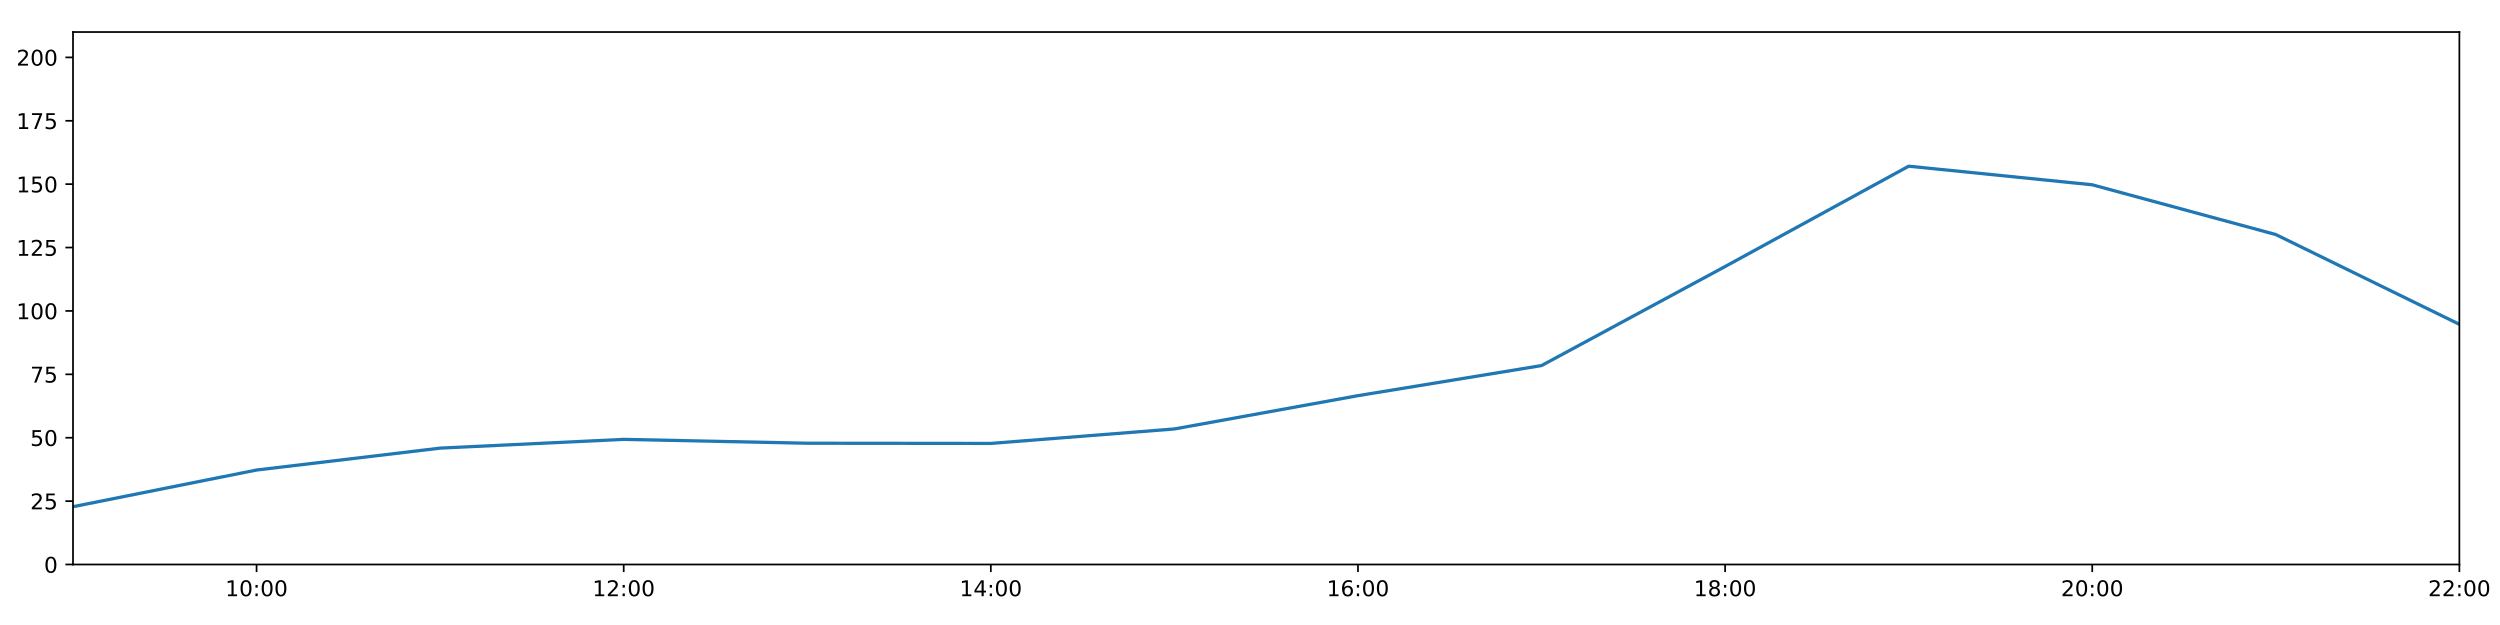
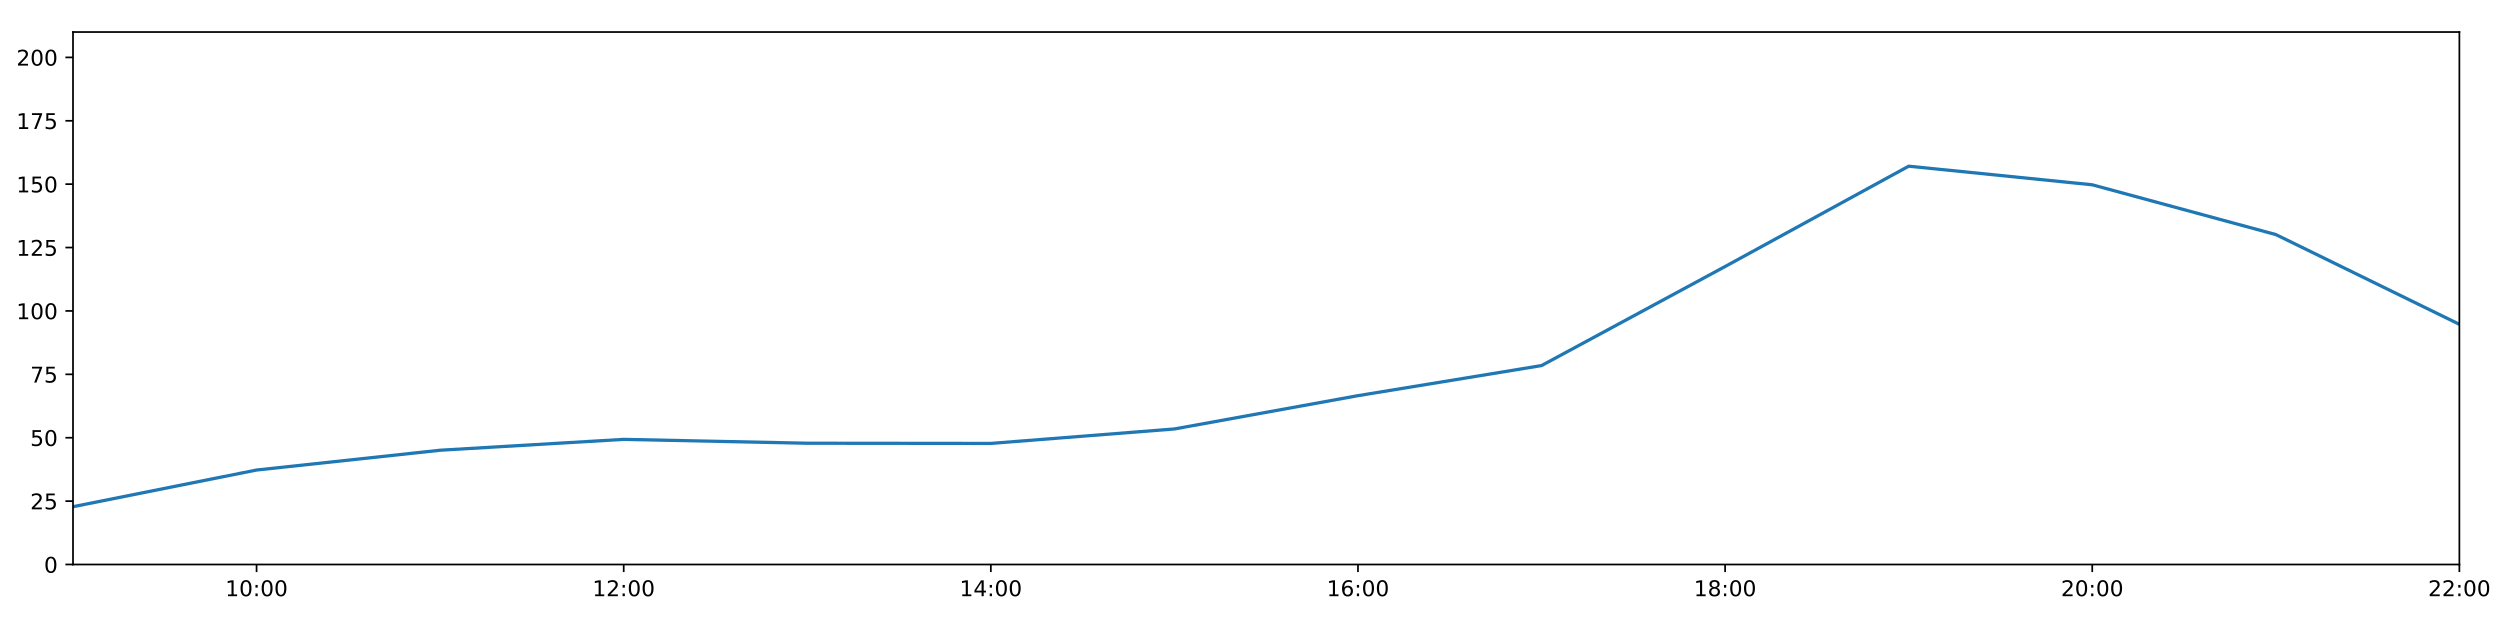
<svg xmlns="http://www.w3.org/2000/svg" xmlns:xlink="http://www.w3.org/1999/xlink" height="288pt" version="1.1" viewBox="0 0 1152 288" width="1152pt">
  <defs>
    <style type="text/css">
*{stroke-linecap:butt;stroke-linejoin:round;}
  </style>
  </defs>
  <g id="figure_1">
    <g id="patch_1">
      <path d="M 0 288  L 1152 288  L 1152 0  L 0 0  z " style="fill:#ffffff;" />
    </g>
    <g id="axes_1">
      <g id="patch_2">
        <path d="M 33.64 260.12  L 1133.28 260.12  L 1133.28 14.76  L 33.64 14.76  z " style="fill:#ffffff;" />
      </g>
      <g id="matplotlib.axis_1">
        <g id="xtick_1">
          <g id="line2d_1">
            <defs>
-               <path d="M 0 0  L 0 3.5  " id="mc1af9e079d" style="stroke:#000000;stroke-width:0.8;" />
-             </defs>
-             <g>
-               <use style="stroke:#000000;stroke-width:0.8;" x="118.228" xlink:href="#mc1af9e079d" y="260.12" />
+               <path d="M 0 0  L 0 3.5  " id="md2dcbb1106" style="stroke:#000000;stroke-width:0.8;" />
+             </defs>
+             <g>
+               <use style="stroke:#000000;stroke-width:0.8;" x="118.228" xlink:href="#md2dcbb1106" y="260.12" />
            </g>
          </g>
          <g id="text_1">
            <defs>
              <path d="M 12.406 8.297  L 28.516 8.297  L 28.516 63.922  L 10.984 60.406  L 10.984 69.391  L 28.422 72.906  L 38.281 72.906  L 38.281 8.297  L 54.391 8.297  L 54.391 0  L 12.406 0  z " id="DejaVuSans-49" />
              <path d="M 31.781 66.406  Q 24.172 66.406 20.328 58.906  Q 16.5 51.422 16.5 36.375  Q 16.5 21.391 20.328 13.891  Q 24.172 6.391 31.781 6.391  Q 39.453 6.391 43.281 13.891  Q 47.125 21.391 47.125 36.375  Q 47.125 51.422 43.281 58.906  Q 39.453 66.406 31.781 66.406  z M 31.781 74.219  Q 44.047 74.219 50.516 64.516  Q 56.984 54.828 56.984 36.375  Q 56.984 17.969 50.516 8.266  Q 44.047 -1.422 31.781 -1.422  Q 19.531 -1.422 13.062 8.266  Q 6.594 17.969 6.594 36.375  Q 6.594 54.828 13.062 64.516  Q 19.531 74.219 31.781 74.219  z " id="DejaVuSans-48" />
              <path d="M 11.719 12.406  L 22.016 12.406  L 22.016 0  L 11.719 0  z M 11.719 51.703  L 22.016 51.703  L 22.016 39.312  L 11.719 39.312  z " id="DejaVuSans-58" />
            </defs>
            <g transform="translate(103.8183 274.7184)scale(0.1 -0.1)">
              <use xlink:href="#DejaVuSans-49" />
              <use x="63.623" xlink:href="#DejaVuSans-48" />
              <use x="127.246" xlink:href="#DejaVuSans-58" />
              <use x="160.938" xlink:href="#DejaVuSans-48" />
              <use x="224.561" xlink:href="#DejaVuSans-48" />
            </g>
          </g>
        </g>
        <g id="xtick_2">
          <g id="line2d_2">
            <g>
-               <use style="stroke:#000000;stroke-width:0.8;" x="287.403" xlink:href="#mc1af9e079d" y="260.12" />
+               <use style="stroke:#000000;stroke-width:0.8;" x="287.403" xlink:href="#md2dcbb1106" y="260.12" />
            </g>
          </g>
          <g id="text_2">
            <defs>
              <path d="M 19.188 8.297  L 53.609 8.297  L 53.609 0  L 7.328 0  L 7.328 8.297  Q 12.938 14.109 22.625 23.891  Q 32.328 33.688 34.812 36.531  Q 39.547 41.844 41.422 45.531  Q 43.312 49.219 43.312 52.781  Q 43.312 58.594 39.234 62.25  Q 35.156 65.922 28.609 65.922  Q 23.969 65.922 18.812 64.312  Q 13.672 62.703 7.812 59.422  L 7.812 69.391  Q 13.766 71.781 18.938 73  Q 24.125 74.219 28.422 74.219  Q 39.75 74.219 46.484 68.547  Q 53.219 62.891 53.219 53.422  Q 53.219 48.922 51.531 44.891  Q 49.859 40.875 45.406 35.406  Q 44.188 33.984 37.641 27.219  Q 31.109 20.453 19.188 8.297  z " id="DejaVuSans-50" />
            </defs>
            <g transform="translate(272.9937 274.7184)scale(0.1 -0.1)">
              <use xlink:href="#DejaVuSans-49" />
              <use x="63.623" xlink:href="#DejaVuSans-50" />
              <use x="127.246" xlink:href="#DejaVuSans-58" />
              <use x="160.938" xlink:href="#DejaVuSans-48" />
              <use x="224.561" xlink:href="#DejaVuSans-48" />
            </g>
          </g>
        </g>
        <g id="xtick_3">
          <g id="line2d_3">
            <g>
-               <use style="stroke:#000000;stroke-width:0.8;" x="456.578" xlink:href="#mc1af9e079d" y="260.12" />
+               <use style="stroke:#000000;stroke-width:0.8;" x="456.578" xlink:href="#md2dcbb1106" y="260.12" />
            </g>
          </g>
          <g id="text_3">
            <defs>
              <path d="M 37.797 64.312  L 12.891 25.391  L 37.797 25.391  z M 35.203 72.906  L 47.609 72.906  L 47.609 25.391  L 58.016 25.391  L 58.016 17.188  L 47.609 17.188  L 47.609 0  L 37.797 0  L 37.797 17.188  L 4.891 17.188  L 4.891 26.703  z " id="DejaVuSans-52" />
            </defs>
            <g transform="translate(442.1691 274.7184)scale(0.1 -0.1)">
              <use xlink:href="#DejaVuSans-49" />
              <use x="63.623" xlink:href="#DejaVuSans-52" />
              <use x="127.246" xlink:href="#DejaVuSans-58" />
              <use x="160.938" xlink:href="#DejaVuSans-48" />
              <use x="224.561" xlink:href="#DejaVuSans-48" />
            </g>
          </g>
        </g>
        <g id="xtick_4">
          <g id="line2d_4">
            <g>
-               <use style="stroke:#000000;stroke-width:0.8;" x="625.754" xlink:href="#mc1af9e079d" y="260.12" />
+               <use style="stroke:#000000;stroke-width:0.8;" x="625.754" xlink:href="#md2dcbb1106" y="260.12" />
            </g>
          </g>
          <g id="text_4">
            <defs>
              <path d="M 33.016 40.375  Q 26.375 40.375 22.484 35.828  Q 18.609 31.297 18.609 23.391  Q 18.609 15.531 22.484 10.953  Q 26.375 6.391 33.016 6.391  Q 39.656 6.391 43.531 10.953  Q 47.406 15.531 47.406 23.391  Q 47.406 31.297 43.531 35.828  Q 39.656 40.375 33.016 40.375  z M 52.594 71.297  L 52.594 62.312  Q 48.875 64.062 45.094 64.984  Q 41.312 65.922 37.594 65.922  Q 27.828 65.922 22.672 59.328  Q 17.531 52.734 16.797 39.406  Q 19.672 43.656 24.016 45.922  Q 28.375 48.188 33.594 48.188  Q 44.578 48.188 50.953 41.516  Q 57.328 34.859 57.328 23.391  Q 57.328 12.156 50.688 5.359  Q 44.047 -1.422 33.016 -1.422  Q 20.359 -1.422 13.672 8.266  Q 6.984 17.969 6.984 36.375  Q 6.984 53.656 15.188 63.938  Q 23.391 74.219 37.203 74.219  Q 40.922 74.219 44.703 73.484  Q 48.484 72.75 52.594 71.297  z " id="DejaVuSans-54" />
            </defs>
            <g transform="translate(611.3445 274.7184)scale(0.1 -0.1)">
              <use xlink:href="#DejaVuSans-49" />
              <use x="63.623" xlink:href="#DejaVuSans-54" />
              <use x="127.246" xlink:href="#DejaVuSans-58" />
              <use x="160.938" xlink:href="#DejaVuSans-48" />
              <use x="224.561" xlink:href="#DejaVuSans-48" />
            </g>
          </g>
        </g>
        <g id="xtick_5">
          <g id="line2d_5">
            <g>
-               <use style="stroke:#000000;stroke-width:0.8;" x="794.929" xlink:href="#mc1af9e079d" y="260.12" />
+               <use style="stroke:#000000;stroke-width:0.8;" x="794.929" xlink:href="#md2dcbb1106" y="260.12" />
            </g>
          </g>
          <g id="text_5">
            <defs>
              <path d="M 31.781 34.625  Q 24.75 34.625 20.719 30.859  Q 16.703 27.094 16.703 20.516  Q 16.703 13.922 20.719 10.156  Q 24.75 6.391 31.781 6.391  Q 38.812 6.391 42.859 10.172  Q 46.922 13.969 46.922 20.516  Q 46.922 27.094 42.891 30.859  Q 38.875 34.625 31.781 34.625  z M 21.922 38.812  Q 15.578 40.375 12.031 44.719  Q 8.5 49.078 8.5 55.328  Q 8.5 64.062 14.719 69.141  Q 20.953 74.219 31.781 74.219  Q 42.672 74.219 48.875 69.141  Q 55.078 64.062 55.078 55.328  Q 55.078 49.078 51.531 44.719  Q 48 40.375 41.703 38.812  Q 48.828 37.156 52.797 32.312  Q 56.781 27.484 56.781 20.516  Q 56.781 9.906 50.312 4.234  Q 43.844 -1.422 31.781 -1.422  Q 19.734 -1.422 13.25 4.234  Q 6.781 9.906 6.781 20.516  Q 6.781 27.484 10.781 32.312  Q 14.797 37.156 21.922 38.812  z M 18.312 54.391  Q 18.312 48.734 21.844 45.562  Q 25.391 42.391 31.781 42.391  Q 38.141 42.391 41.719 45.562  Q 45.312 48.734 45.312 54.391  Q 45.312 60.062 41.719 63.234  Q 38.141 66.406 31.781 66.406  Q 25.391 66.406 21.844 63.234  Q 18.312 60.062 18.312 54.391  z " id="DejaVuSans-56" />
            </defs>
            <g transform="translate(780.5199 274.7184)scale(0.1 -0.1)">
              <use xlink:href="#DejaVuSans-49" />
              <use x="63.623" xlink:href="#DejaVuSans-56" />
              <use x="127.246" xlink:href="#DejaVuSans-58" />
              <use x="160.938" xlink:href="#DejaVuSans-48" />
              <use x="224.561" xlink:href="#DejaVuSans-48" />
            </g>
          </g>
        </g>
        <g id="xtick_6">
          <g id="line2d_6">
            <g>
-               <use style="stroke:#000000;stroke-width:0.8;" x="964.105" xlink:href="#mc1af9e079d" y="260.12" />
+               <use style="stroke:#000000;stroke-width:0.8;" x="964.105" xlink:href="#md2dcbb1106" y="260.12" />
            </g>
          </g>
          <g id="text_6">
            <g transform="translate(949.6952 274.7184)scale(0.1 -0.1)">
              <use xlink:href="#DejaVuSans-50" />
              <use x="63.623" xlink:href="#DejaVuSans-48" />
              <use x="127.246" xlink:href="#DejaVuSans-58" />
              <use x="160.938" xlink:href="#DejaVuSans-48" />
              <use x="224.561" xlink:href="#DejaVuSans-48" />
            </g>
          </g>
        </g>
        <g id="xtick_7">
          <g id="line2d_7">
            <g>
-               <use style="stroke:#000000;stroke-width:0.8;" x="1133.28" xlink:href="#mc1af9e079d" y="260.12" />
+               <use style="stroke:#000000;stroke-width:0.8;" x="1133.28" xlink:href="#md2dcbb1106" y="260.12" />
            </g>
          </g>
          <g id="text_7">
            <g transform="translate(1118.871 274.7184)scale(0.1 -0.1)">
              <use xlink:href="#DejaVuSans-50" />
              <use x="63.623" xlink:href="#DejaVuSans-50" />
              <use x="127.246" xlink:href="#DejaVuSans-58" />
              <use x="160.938" xlink:href="#DejaVuSans-48" />
              <use x="224.561" xlink:href="#DejaVuSans-48" />
            </g>
          </g>
        </g>
      </g>
      <g id="matplotlib.axis_2">
        <g id="ytick_1">
          <g id="line2d_8">
            <defs>
-               <path d="M 0 0  L -3.5 0  " id="mbadd1dcfeb" style="stroke:#000000;stroke-width:0.8;" />
-             </defs>
-             <g>
-               <use style="stroke:#000000;stroke-width:0.8;" x="33.64" xlink:href="#mbadd1dcfeb" y="260.12" />
+               <path d="M 0 0  L -3.5 0  " id="mb3b9be89c9" style="stroke:#000000;stroke-width:0.8;" />
+             </defs>
+             <g>
+               <use style="stroke:#000000;stroke-width:0.8;" x="33.64" xlink:href="#mb3b9be89c9" y="260.12" />
            </g>
          </g>
          <g id="text_8">
            <g transform="translate(20.2775 263.9192)scale(0.1 -0.1)">
              <use xlink:href="#DejaVuSans-48" />
            </g>
          </g>
        </g>
        <g id="ytick_2">
          <g id="line2d_9">
            <g>
-               <use style="stroke:#000000;stroke-width:0.8;" x="33.64" xlink:href="#mbadd1dcfeb" y="230.91" />
+               <use style="stroke:#000000;stroke-width:0.8;" x="33.64" xlink:href="#mb3b9be89c9" y="230.91" />
            </g>
          </g>
          <g id="text_9">
            <defs>
              <path d="M 10.797 72.906  L 49.516 72.906  L 49.516 64.594  L 19.828 64.594  L 19.828 46.734  Q 21.969 47.469 24.109 47.828  Q 26.266 48.188 28.422 48.188  Q 40.625 48.188 47.75 41.5  Q 54.891 34.812 54.891 23.391  Q 54.891 11.625 47.562 5.094  Q 40.234 -1.422 26.906 -1.422  Q 22.312 -1.422 17.547 -0.641  Q 12.797 0.141 7.719 1.703  L 7.719 11.625  Q 12.109 9.234 16.797 8.062  Q 21.484 6.891 26.703 6.891  Q 35.156 6.891 40.078 11.328  Q 45.016 15.766 45.016 23.391  Q 45.016 31 40.078 35.438  Q 35.156 39.891 26.703 39.891  Q 22.75 39.891 18.812 39.016  Q 14.891 38.141 10.797 36.281  z " id="DejaVuSans-53" />
            </defs>
            <g transform="translate(13.915 234.7097)scale(0.1 -0.1)">
              <use xlink:href="#DejaVuSans-50" />
              <use x="63.623" xlink:href="#DejaVuSans-53" />
            </g>
          </g>
        </g>
        <g id="ytick_3">
          <g id="line2d_10">
            <g>
-               <use style="stroke:#000000;stroke-width:0.8;" x="33.64" xlink:href="#mbadd1dcfeb" y="201.701" />
+               <use style="stroke:#000000;stroke-width:0.8;" x="33.64" xlink:href="#mb3b9be89c9" y="201.701" />
            </g>
          </g>
          <g id="text_10">
            <g transform="translate(13.915 205.5002)scale(0.1 -0.1)">
              <use xlink:href="#DejaVuSans-53" />
              <use x="63.623" xlink:href="#DejaVuSans-48" />
            </g>
          </g>
        </g>
        <g id="ytick_4">
          <g id="line2d_11">
            <g>
-               <use style="stroke:#000000;stroke-width:0.8;" x="33.64" xlink:href="#mbadd1dcfeb" y="172.491" />
+               <use style="stroke:#000000;stroke-width:0.8;" x="33.64" xlink:href="#mb3b9be89c9" y="172.491" />
            </g>
          </g>
          <g id="text_11">
            <defs>
              <path d="M 8.203 72.906  L 55.078 72.906  L 55.078 68.703  L 28.609 0  L 18.312 0  L 43.219 64.594  L 8.203 64.594  z " id="DejaVuSans-55" />
            </defs>
            <g transform="translate(13.915 176.2906)scale(0.1 -0.1)">
              <use xlink:href="#DejaVuSans-55" />
              <use x="63.623" xlink:href="#DejaVuSans-53" />
            </g>
          </g>
        </g>
        <g id="ytick_5">
          <g id="line2d_12">
            <g>
-               <use style="stroke:#000000;stroke-width:0.8;" x="33.64" xlink:href="#mbadd1dcfeb" y="143.282" />
+               <use style="stroke:#000000;stroke-width:0.8;" x="33.64" xlink:href="#mb3b9be89c9" y="143.282" />
            </g>
          </g>
          <g id="text_12">
            <g transform="translate(7.5525 147.0811)scale(0.1 -0.1)">
              <use xlink:href="#DejaVuSans-49" />
              <use x="63.623" xlink:href="#DejaVuSans-48" />
              <use x="127.246" xlink:href="#DejaVuSans-48" />
            </g>
          </g>
        </g>
        <g id="ytick_6">
          <g id="line2d_13">
            <g>
-               <use style="stroke:#000000;stroke-width:0.8;" x="33.64" xlink:href="#mbadd1dcfeb" y="114.072" />
+               <use style="stroke:#000000;stroke-width:0.8;" x="33.64" xlink:href="#mb3b9be89c9" y="114.072" />
            </g>
          </g>
          <g id="text_13">
            <g transform="translate(7.5525 117.8716)scale(0.1 -0.1)">
              <use xlink:href="#DejaVuSans-49" />
              <use x="63.623" xlink:href="#DejaVuSans-50" />
              <use x="127.246" xlink:href="#DejaVuSans-53" />
            </g>
          </g>
        </g>
        <g id="ytick_7">
          <g id="line2d_14">
            <g>
-               <use style="stroke:#000000;stroke-width:0.8;" x="33.64" xlink:href="#mbadd1dcfeb" y="84.863" />
+               <use style="stroke:#000000;stroke-width:0.8;" x="33.64" xlink:href="#mb3b9be89c9" y="84.863" />
            </g>
          </g>
          <g id="text_14">
            <g transform="translate(7.5525 88.66208)scale(0.1 -0.1)">
              <use xlink:href="#DejaVuSans-49" />
              <use x="63.623" xlink:href="#DejaVuSans-53" />
              <use x="127.246" xlink:href="#DejaVuSans-48" />
            </g>
          </g>
        </g>
        <g id="ytick_8">
          <g id="line2d_15">
            <g>
-               <use style="stroke:#000000;stroke-width:0.8;" x="33.64" xlink:href="#mbadd1dcfeb" y="55.653" />
+               <use style="stroke:#000000;stroke-width:0.8;" x="33.64" xlink:href="#mb3b9be89c9" y="55.653" />
            </g>
          </g>
          <g id="text_15">
            <g transform="translate(7.5525 59.45255)scale(0.1 -0.1)">
              <use xlink:href="#DejaVuSans-49" />
              <use x="63.623" xlink:href="#DejaVuSans-55" />
              <use x="127.246" xlink:href="#DejaVuSans-53" />
            </g>
          </g>
        </g>
        <g id="ytick_9">
          <g id="line2d_16">
            <g>
-               <use style="stroke:#000000;stroke-width:0.8;" x="33.64" xlink:href="#mbadd1dcfeb" y="26.444" />
+               <use style="stroke:#000000;stroke-width:0.8;" x="33.64" xlink:href="#mb3b9be89c9" y="26.444" />
            </g>
          </g>
          <g id="text_16">
            <g transform="translate(7.5525 30.24303)scale(0.1 -0.1)">
              <use xlink:href="#DejaVuSans-50" />
              <use x="63.623" xlink:href="#DejaVuSans-48" />
              <use x="127.246" xlink:href="#DejaVuSans-48" />
            </g>
          </g>
        </g>
      </g>
      <g id="line2d_17">
-         <path clip-path="url(#p7497a4e7c1)" d="M 33.64 233.481  L 118.228 216.587  L 202.815 206.495  L 287.403 202.463  L 371.991 204.241  L 456.578 204.33  L 541.166 197.66  L 625.754 182.316  L 710.342 168.451  L 794.929 122.81  L 879.517 76.583  L 964.105 85.155  L 1048.692 108.084  L 1133.28 149.442  " style="fill:none;stroke:#1f77b4;stroke-linecap:square;stroke-width:1.5;" />
+         <path clip-path="url(#p6b4f592148)" d="M 33.64 233.481  L 118.228 216.587  L 202.815 207.465  L 287.403 202.463  L 371.991 204.241  L 456.578 204.33  L 541.166 197.66  L 625.754 182.316  L 710.342 168.451  L 794.929 122.81  L 879.517 76.583  L 964.105 85.155  L 1048.692 108.084  L 1133.28 149.442  " style="fill:none;stroke:#1f77b4;stroke-linecap:square;stroke-width:1.5;" />
      </g>
      <g id="patch_3">
        <path d="M 33.64 260.12  L 33.64 14.76  " style="fill:none;stroke:#000000;stroke-linecap:square;stroke-linejoin:miter;stroke-width:0.8;" />
      </g>
      <g id="patch_4">
        <path d="M 1133.28 260.12  L 1133.28 14.76  " style="fill:none;stroke:#000000;stroke-linecap:square;stroke-linejoin:miter;stroke-width:0.8;" />
      </g>
      <g id="patch_5">
        <path d="M 33.64 260.12  L 1133.28 260.12  " style="fill:none;stroke:#000000;stroke-linecap:square;stroke-linejoin:miter;stroke-width:0.8;" />
      </g>
      <g id="patch_6">
        <path d="M 33.64 14.76  L 1133.28 14.76  " style="fill:none;stroke:#000000;stroke-linecap:square;stroke-linejoin:miter;stroke-width:0.8;" />
      </g>
    </g>
  </g>
  <defs>
-     <clipPath id="p7497a4e7c1">
+     <clipPath id="p6b4f592148">
      <rect height="245.36" width="1099.64" x="33.64" y="14.76" />
    </clipPath>
  </defs>
</svg>
